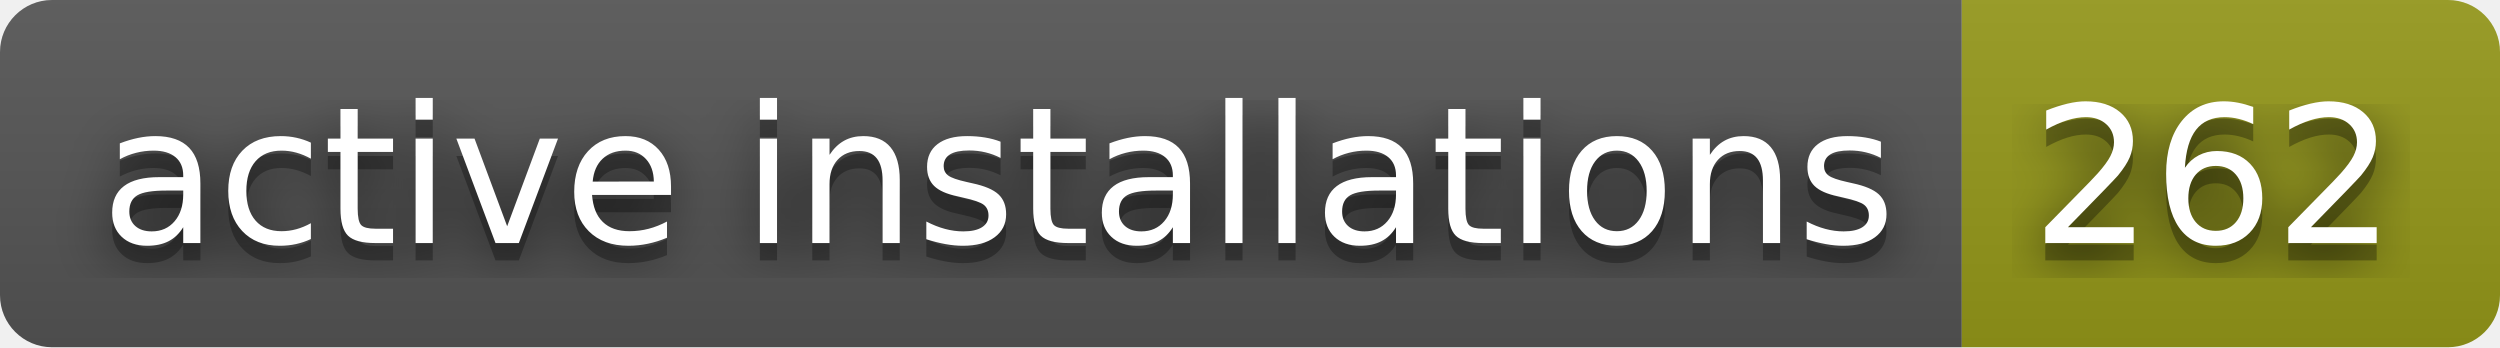
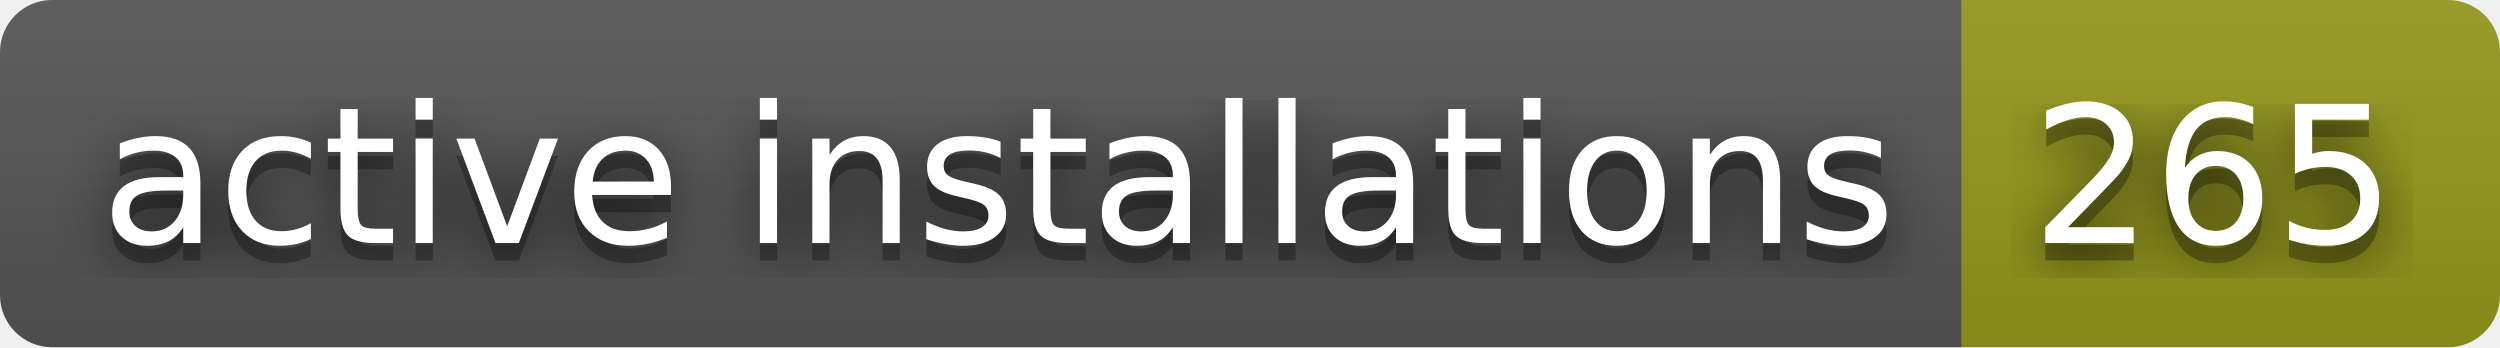
- <svg xmlns="http://www.w3.org/2000/svg" width="144" height="20" role="img" aria-label="active installations: 262">
+ <svg xmlns="http://www.w3.org/2000/svg" width="144" height="20" role="img" aria-label="active installations: 265">
  <filter id="blur">
    <feGaussianBlur stdDeviation="16" />
  </filter>
  <linearGradient id="s" x2="0" y2="100%">
    <stop offset="0" stop-color="#bbb" stop-opacity=".1" />
    <stop offset="1" stop-opacity=".1" />
  </linearGradient>
  <clipPath id="r">
    <rect width="144" height="20" rx="3" />
  </clipPath>
  <g clip-path="url(#r)">
    <rect width="113" height="20" fill="#555" />
    <rect x="113" width="31" height="20" fill="#95991a" />
    <rect width="144" height="20" fill="url(#s)" />
  </g>
  <g fill="#fff" text-anchor="middle" font-family="Verdana,Geneva,DejaVu Sans,sans-serif" text-rendering="geometricPrecision" font-size="110">
    <g transform="scale(.1)">
      <g aria-hidden="true" fill="#010101">
        <text x="575" y="150" fill-opacity=".8" filter="url(#blur)" textLength="1030">active installations</text>
        <text x="575" y="150" fill-opacity=".3" textLength="1030">active installations</text>
      </g>
      <text x="575" y="140" textLength="1030">active installations</text>
    </g>
    <g transform="scale(.1)">
      <g aria-hidden="true" fill="#010101">
-         <text x="1275" y="150" fill-opacity=".8" filter="url(#blur)" textLength="210">262</text>
-         <text x="1275" y="150" fill-opacity=".3" textLength="210">262</text>
+         <text x="1275" y="150" fill-opacity=".8" filter="url(#blur)" textLength="210">265</text>
+         <text x="1275" y="150" fill-opacity=".3" textLength="210">265</text>
      </g>
-       <text x="1275" y="140" textLength="210">262</text>
+       <text x="1275" y="140" textLength="210">265</text>
    </g>
  </g>
</svg>
